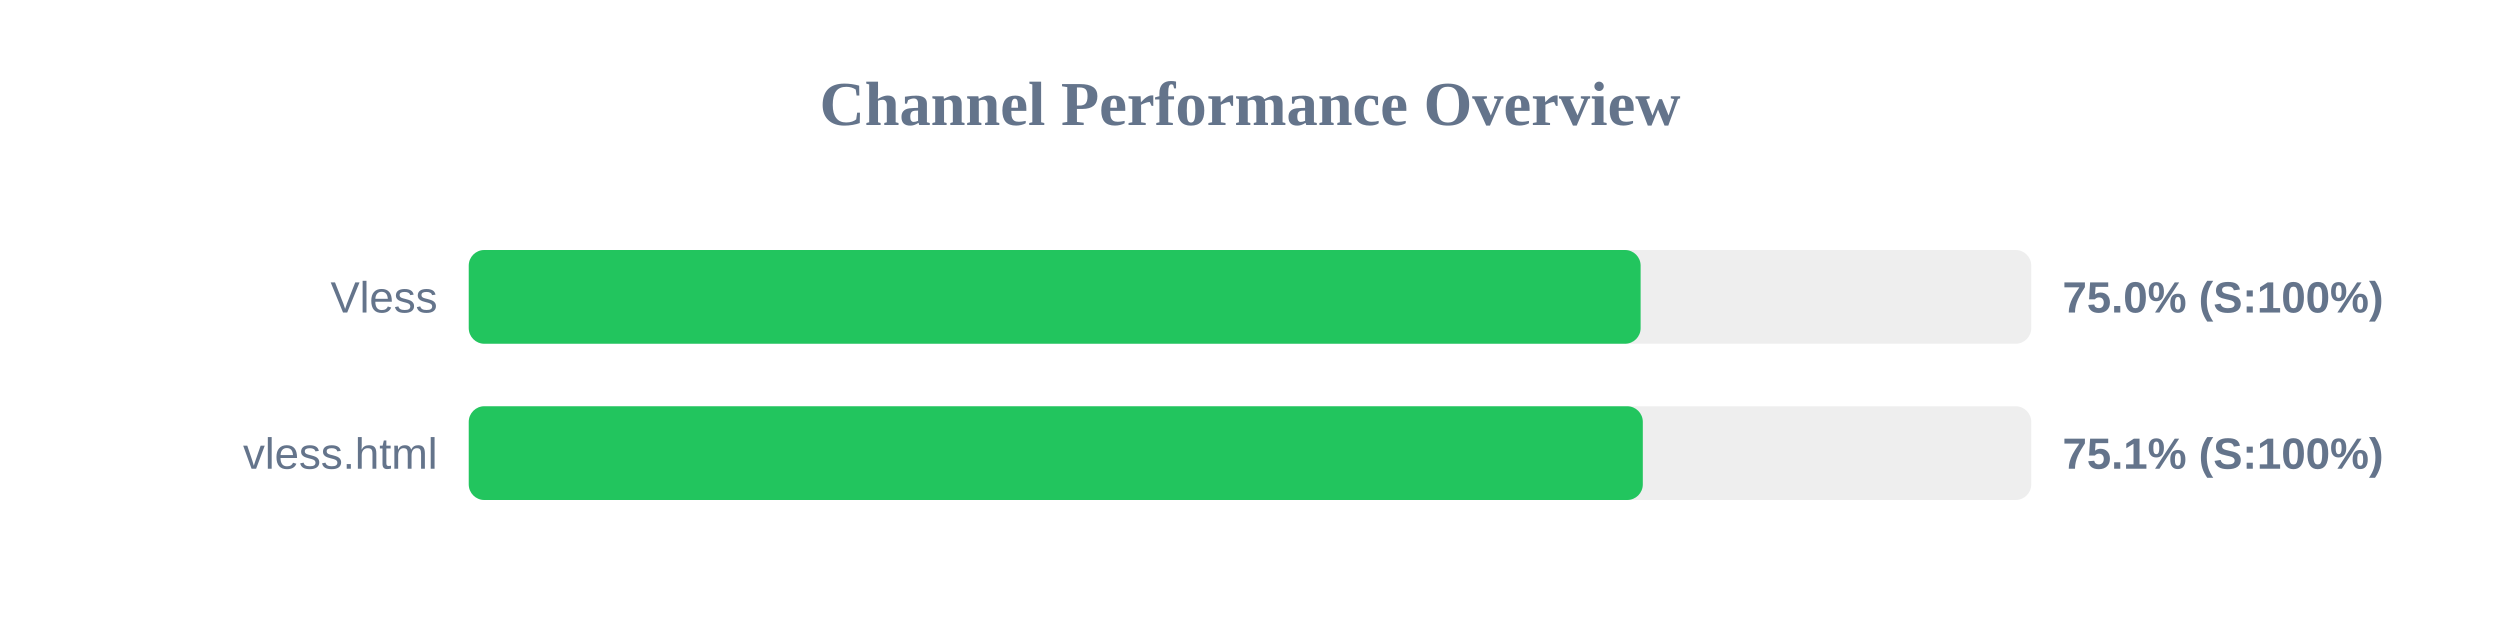
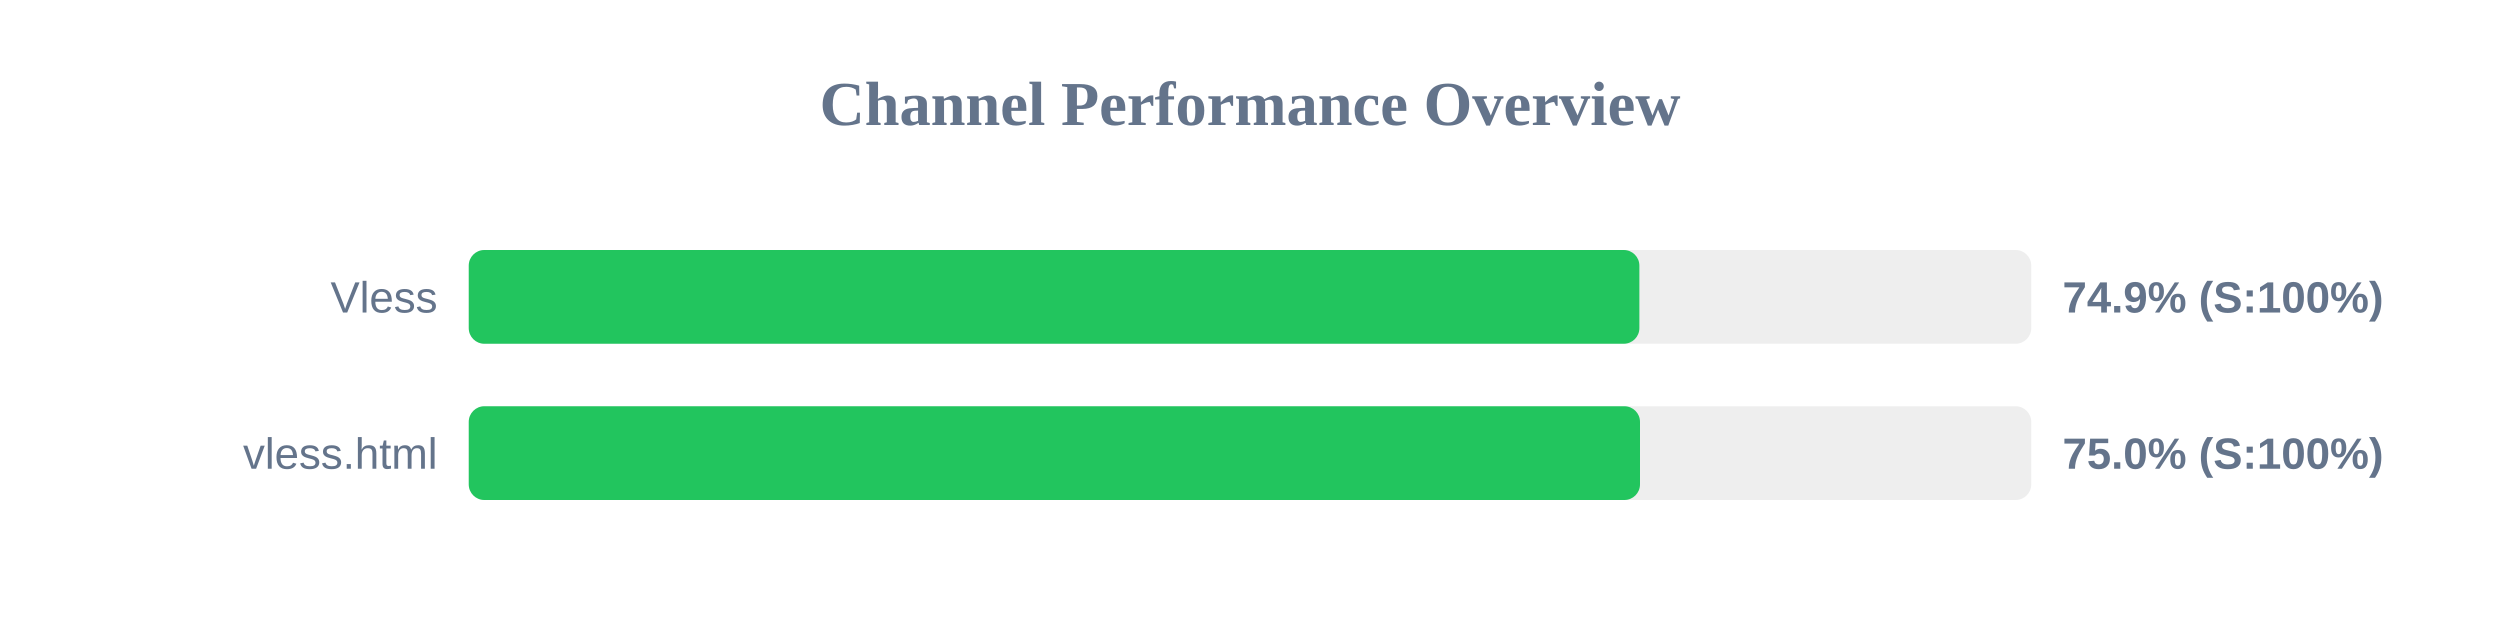
<svg xmlns="http://www.w3.org/2000/svg" width="800" height="200" version="1.1">
  <style>
        .row { font: 14px Arial; fill: #64748b; }
        .score { font: bold 14px Arial; fill: #64748b; }
    </style>
  <text x="400" y="40" text-anchor="middle" font-size="20px" font-weight="bold" fill="#64748b">Channel Performance Overview</text>
  <rect x="150" y="80" width="500" height="30" fill="#eee" rx="5" />
-   <rect x="150" y="80" width="375.0" height="30" fill="#22c55e" rx="5" />
+   <rect x="150" y="80" width="374.6" height="30" fill="#22c55e" rx="5" />
  <text x="140" y="100" text-anchor="end" class="row">Vless</text>
-   <text x="660" y="100" text-anchor="start" class="score">75.0% (S:100%)</text>
+   <text x="660" y="100" text-anchor="start" class="score">74.9% (S:100%)</text>
  <rect x="150" y="130" width="500" height="30" fill="#eee" rx="5" />
-   <rect x="150" y="130" width="375.7" height="30" fill="#22c55e" rx="5" />
+   <rect x="150" y="130" width="374.8" height="30" fill="#22c55e" rx="5" />
  <text x="140" y="150" text-anchor="end" class="row">vless.html</text>
-   <text x="660" y="150" text-anchor="start" class="score">75.1% (S:100%)</text>
+   <text x="660" y="150" text-anchor="start" class="score">75.0% (S:100%)</text>
</svg>
